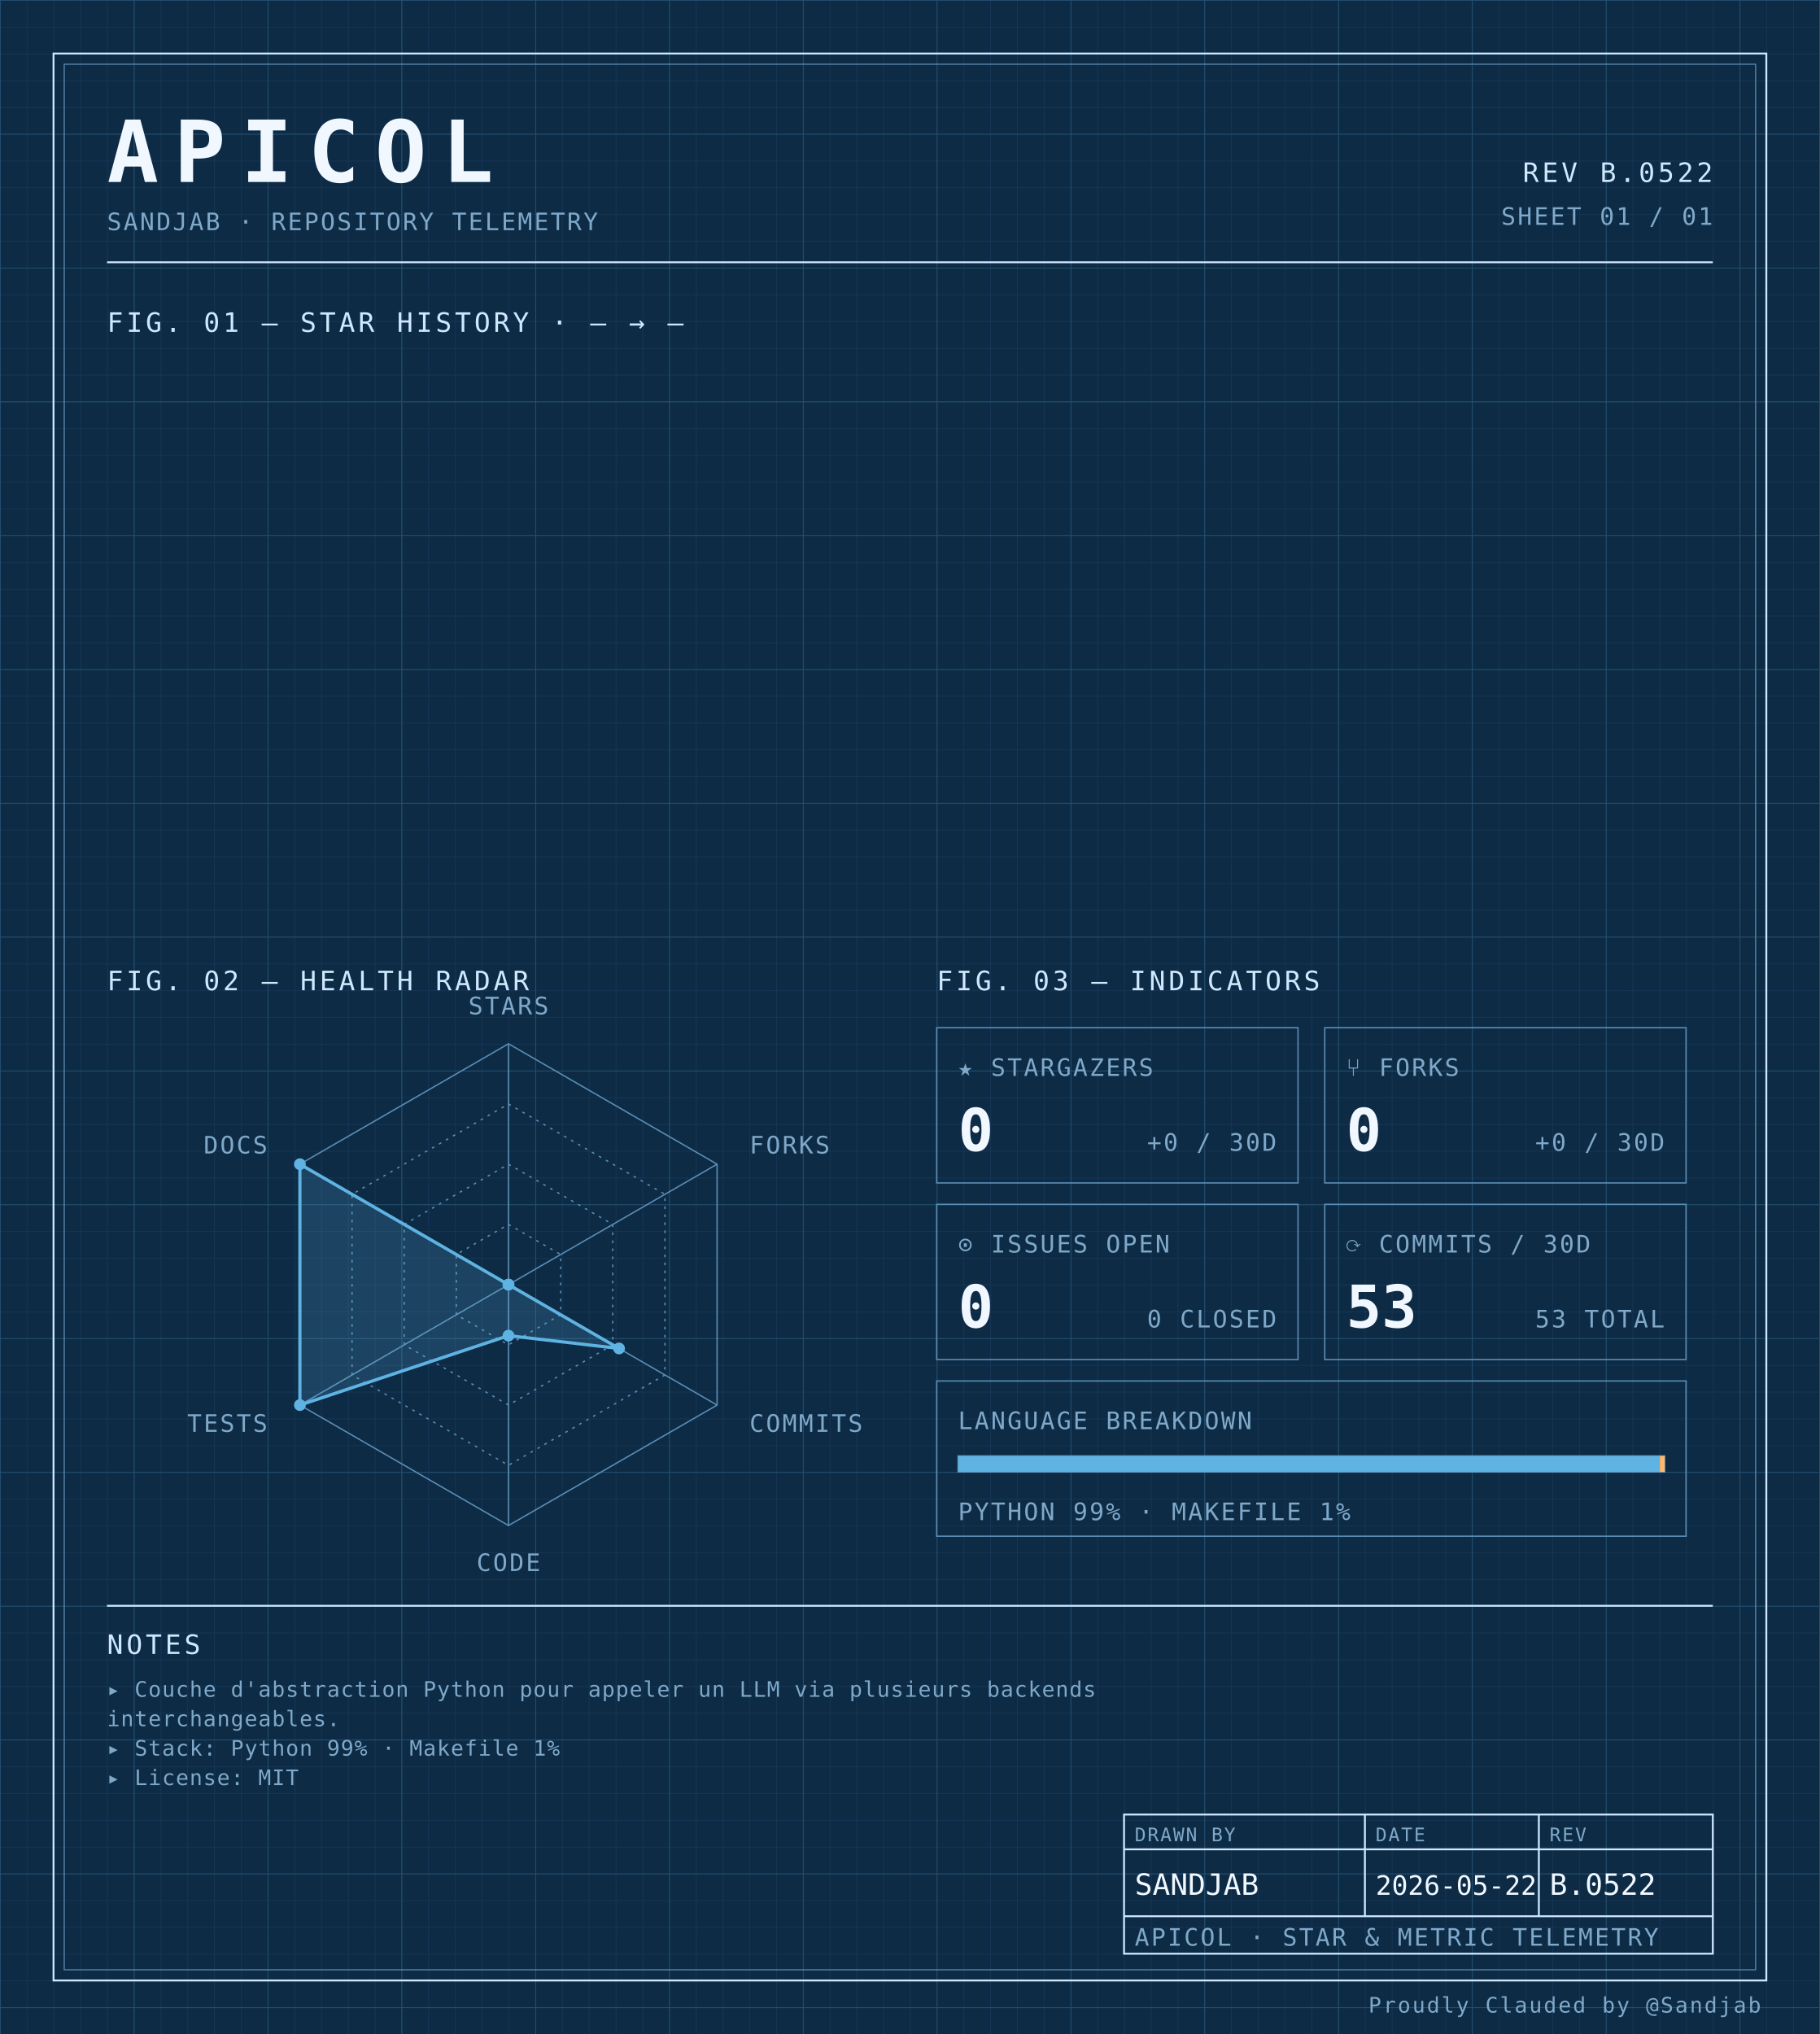
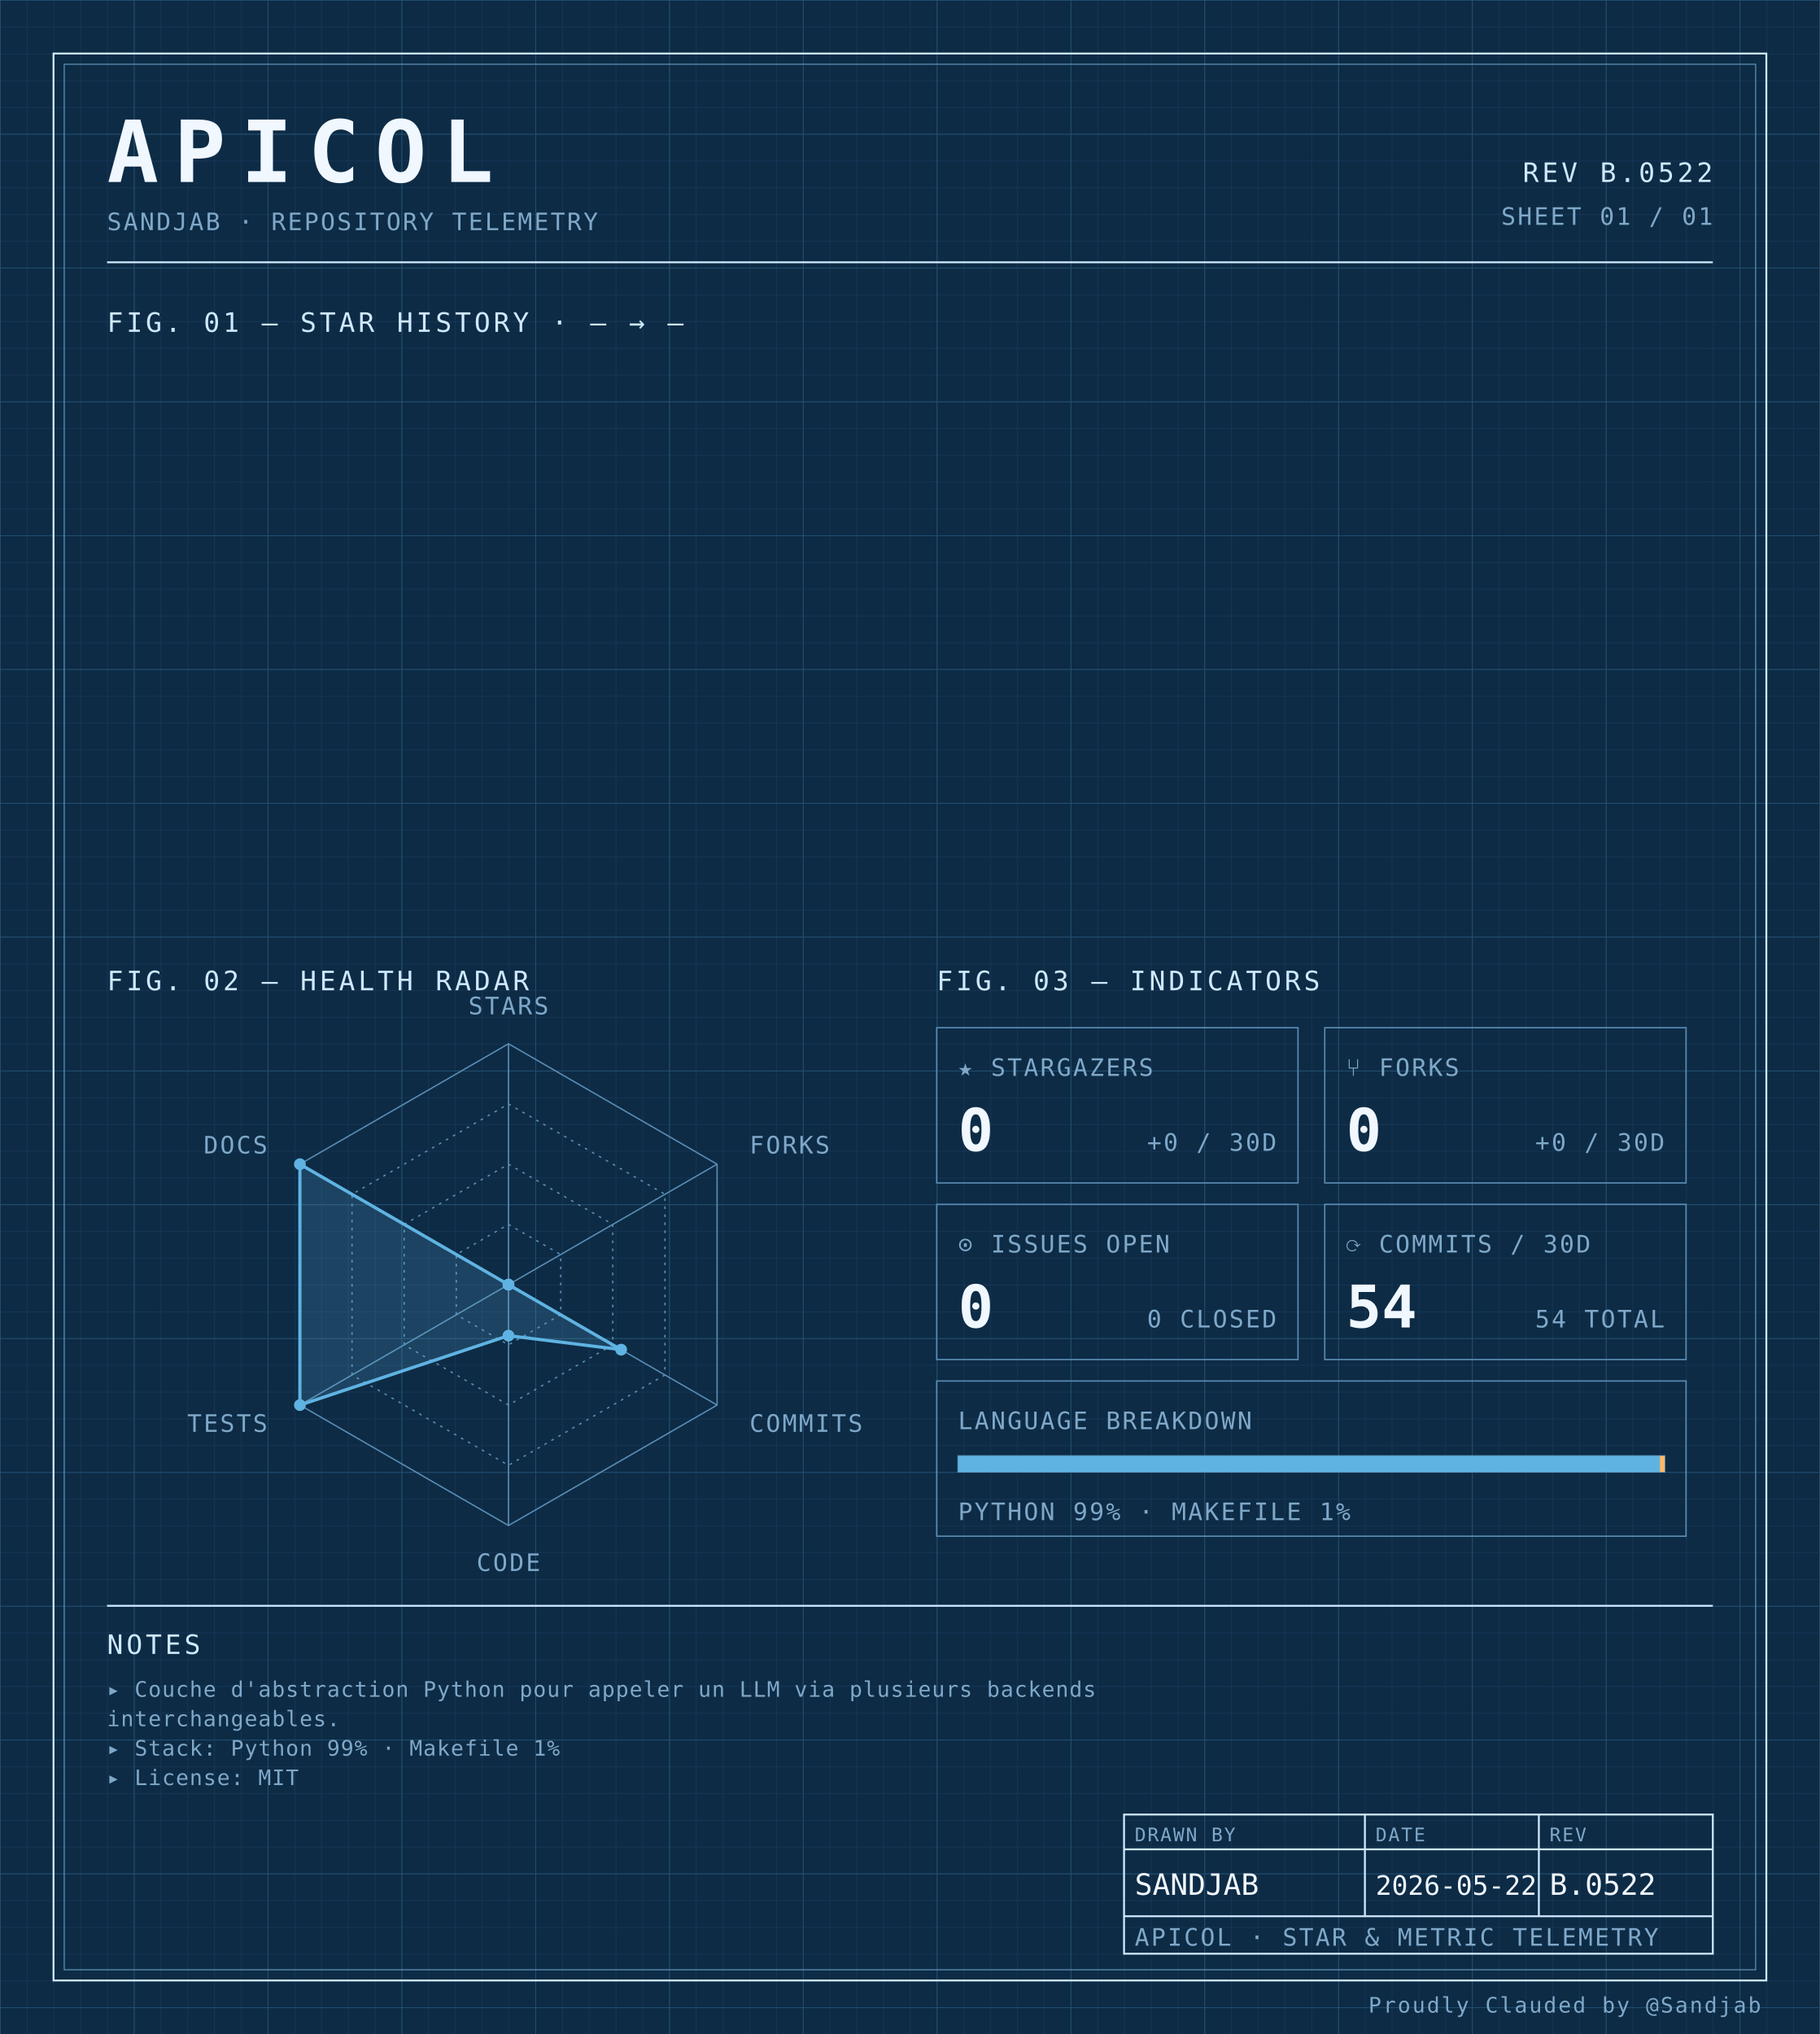
<svg xmlns="http://www.w3.org/2000/svg" width="100%" viewBox="0 0 680 760" role="img">
  <defs>
    <pattern id="grid-fine" width="10" height="10" patternUnits="userSpaceOnUse">
      <path d="M10 0H0V10" fill="none" stroke="#1a3a5c" stroke-width="0.4" />
    </pattern>
    <pattern id="grid-major" width="50" height="50" patternUnits="userSpaceOnUse">
      <path d="M50 0H0V50" fill="none" stroke="#245273" stroke-width="0.5" />
    </pattern>
  </defs>
  <rect x="0" y="0" width="680" height="760" fill="#0d2b45" />
  <rect x="0" y="0" width="680" height="760" fill="url(#grid-fine)" />
  <rect x="0" y="0" width="680" height="760" fill="url(#grid-major)" />
  <rect x="20" y="20" width="640" height="720" fill="none" stroke="#cfe8ff" stroke-width="0.7" />
  <rect x="24" y="24" width="632" height="712" fill="none" stroke="#5b8db5" stroke-width="0.4" />
  <text x="40" y="68" font-family="ui-monospace, 'SF Mono', 'JetBrains Mono', 'Cascadia Code', Consolas, monospace" font-size="32" font-weight="700" fill="#f0f7ff" text-anchor="start" letter-spacing="0.18em">APICOL</text>
  <text x="40" y="86" font-family="ui-monospace, 'SF Mono', 'JetBrains Mono', 'Cascadia Code', Consolas, monospace" font-size="9" font-weight="400" fill="#7fa8c9" text-anchor="start" letter-spacing="0.08em">SANDJAB · REPOSITORY TELEMETRY</text>
  <text x="640" y="68" font-family="ui-monospace, 'SF Mono', 'JetBrains Mono', 'Cascadia Code', Consolas, monospace" font-size="10" font-weight="400" fill="#cfe8ff" text-anchor="end" letter-spacing="0.12em">REV B.0522</text>
  <text x="640" y="84" font-family="ui-monospace, 'SF Mono', 'JetBrains Mono', 'Cascadia Code', Consolas, monospace" font-size="9" font-weight="400" fill="#7fa8c9" text-anchor="end" letter-spacing="0.08em">SHEET 01 / 01</text>
  <line x1="40" y1="98" x2="640" y2="98" stroke="#cfe8ff" stroke-width="0.7" />
  <text x="40" y="124" font-family="ui-monospace, 'SF Mono', 'JetBrains Mono', 'Cascadia Code', Consolas, monospace" font-size="10" font-weight="400" fill="#cfe8ff" text-anchor="start" letter-spacing="0.12em">FIG. 01 — STAR HISTORY · — → —</text>
  <text x="40" y="370" font-family="ui-monospace, 'SF Mono', 'JetBrains Mono', 'Cascadia Code', Consolas, monospace" font-size="10" font-weight="400" fill="#cfe8ff" text-anchor="start" letter-spacing="0.12em">FIG. 02 — HEALTH RADAR</text>
  <g transform="translate(190 480)">
    <polygon points="0.00,-90.00 77.94,-45.00 77.94,45.00 0.00,90.00 -77.94,45.00 -77.94,-45.00" fill="none" stroke="#5b8db5" stroke-width="0.5" />
    <polygon points="0.00,-67.50 58.46,-33.75 58.46,33.75 0.00,67.50 -58.46,33.75 -58.46,-33.75" fill="none" stroke="#5b8db5" stroke-width="0.5" stroke-dasharray="1,2" />
    <polygon points="0.00,-45.00 38.97,-22.50 38.97,22.50 0.00,45.00 -38.97,22.50 -38.97,-22.50" fill="none" stroke="#5b8db5" stroke-width="0.5" stroke-dasharray="1,2" />
    <polygon points="0.00,-22.50 19.49,-11.25 19.49,11.25 0.00,22.50 -19.49,11.25 -19.49,-11.25" fill="none" stroke="#5b8db5" stroke-width="0.5" stroke-dasharray="1,2" />
    <line x1="0" y1="0" x2="0.00" y2="-90.00" stroke="#5b8db5" stroke-width="0.5" />
    <line x1="0" y1="0" x2="77.94" y2="-45.00" stroke="#5b8db5" stroke-width="0.5" />
    <line x1="0" y1="0" x2="77.94" y2="45.00" stroke="#5b8db5" stroke-width="0.5" />
    <line x1="0" y1="0" x2="0.00" y2="90.00" stroke="#5b8db5" stroke-width="0.5" />
    <line x1="0" y1="0" x2="-77.94" y2="45.00" stroke="#5b8db5" stroke-width="0.5" />
    <line x1="0" y1="0" x2="-77.94" y2="-45.00" stroke="#5b8db5" stroke-width="0.5" />
-     <polygon points="0.00,0.00 0.00,0.00 41.31,23.85 0.00,19.06 -77.94,45.00 -77.94,-45.00" fill="#5fb3e2" fill-opacity="0.18" stroke="#5fb3e2" stroke-width="1.2" />
+     <polygon points="0.00,0.00 0.00,0.00 42.09,24.30 0.00,19.06 -77.94,45.00 -77.94,-45.00" fill="#5fb3e2" fill-opacity="0.18" stroke="#5fb3e2" stroke-width="1.2" />
    <circle cx="0.00" cy="0.00" r="2.2" fill="#5fb3e2" />
    <circle cx="0.00" cy="0.00" r="2.2" fill="#5fb3e2" />
-     <circle cx="41.31" cy="23.85" r="2.2" fill="#5fb3e2" />
+     <circle cx="42.09" cy="24.30" r="2.2" fill="#5fb3e2" />
    <circle cx="0.00" cy="19.06" r="2.2" fill="#5fb3e2" />
    <circle cx="-77.94" cy="45.00" r="2.2" fill="#5fb3e2" />
    <circle cx="-77.94" cy="-45.00" r="2.2" fill="#5fb3e2" />
    <text x="6.3681633555662356e-15" y="-101" font-family="ui-monospace, 'SF Mono', 'JetBrains Mono', 'Cascadia Code', Consolas, monospace" font-size="9" font-weight="400" fill="#7fa8c9" text-anchor="middle" letter-spacing="0.08em">STARS</text>
    <text x="90.067" y="-49" font-family="ui-monospace, 'SF Mono', 'JetBrains Mono', 'Cascadia Code', Consolas, monospace" font-size="9" font-weight="400" fill="#7fa8c9" text-anchor="start" letter-spacing="0.08em">FORKS</text>
    <text x="90.067" y="55" font-family="ui-monospace, 'SF Mono', 'JetBrains Mono', 'Cascadia Code', Consolas, monospace" font-size="9" font-weight="400" fill="#7fa8c9" text-anchor="start" letter-spacing="0.08em">COMMITS</text>
    <text x="6.3681633555662356e-15" y="107" font-family="ui-monospace, 'SF Mono', 'JetBrains Mono', 'Cascadia Code', Consolas, monospace" font-size="9" font-weight="400" fill="#7fa8c9" text-anchor="middle" letter-spacing="0.08em">CODE</text>
    <text x="-90.067" y="55" font-family="ui-monospace, 'SF Mono', 'JetBrains Mono', 'Cascadia Code', Consolas, monospace" font-size="9" font-weight="400" fill="#7fa8c9" text-anchor="end" letter-spacing="0.08em">TESTS</text>
    <text x="-90.067" y="-49" font-family="ui-monospace, 'SF Mono', 'JetBrains Mono', 'Cascadia Code', Consolas, monospace" font-size="9" font-weight="400" fill="#7fa8c9" text-anchor="end" letter-spacing="0.08em">DOCS</text>
  </g>
  <text x="350" y="370" font-family="ui-monospace, 'SF Mono', 'JetBrains Mono', 'Cascadia Code', Consolas, monospace" font-size="10" font-weight="400" fill="#cfe8ff" text-anchor="start" letter-spacing="0.12em">FIG. 03 — INDICATORS</text>
  <rect x="350" y="384" width="135" height="58" fill="none" stroke="#5b8db5" stroke-width="0.5" />
  <text x="358" y="402" font-family="ui-monospace, 'SF Mono', 'JetBrains Mono', 'Cascadia Code', Consolas, monospace" font-size="9" font-weight="400" fill="#7fa8c9" text-anchor="start" letter-spacing="0.08em">★ STARGAZERS</text>
  <text x="358" y="430" font-family="ui-monospace, 'SF Mono', 'JetBrains Mono', 'Cascadia Code', Consolas, monospace" font-size="22" font-weight="700" fill="#f0f7ff" text-anchor="start" letter-spacing="normal">0</text>
  <text x="477" y="430" font-family="ui-monospace, 'SF Mono', 'JetBrains Mono', 'Cascadia Code', Consolas, monospace" font-size="9" font-weight="400" fill="#7fa8c9" text-anchor="end" letter-spacing="0.08em">+0 / 30D</text>
  <rect x="495" y="384" width="135" height="58" fill="none" stroke="#5b8db5" stroke-width="0.5" />
  <text x="503" y="402" font-family="ui-monospace, 'SF Mono', 'JetBrains Mono', 'Cascadia Code', Consolas, monospace" font-size="9" font-weight="400" fill="#7fa8c9" text-anchor="start" letter-spacing="0.08em">⑂ FORKS</text>
  <text x="503" y="430" font-family="ui-monospace, 'SF Mono', 'JetBrains Mono', 'Cascadia Code', Consolas, monospace" font-size="22" font-weight="700" fill="#f0f7ff" text-anchor="start" letter-spacing="normal">0</text>
  <text x="622" y="430" font-family="ui-monospace, 'SF Mono', 'JetBrains Mono', 'Cascadia Code', Consolas, monospace" font-size="9" font-weight="400" fill="#7fa8c9" text-anchor="end" letter-spacing="0.08em">+0 / 30D</text>
  <rect x="350" y="450" width="135" height="58" fill="none" stroke="#5b8db5" stroke-width="0.5" />
  <text x="358" y="468" font-family="ui-monospace, 'SF Mono', 'JetBrains Mono', 'Cascadia Code', Consolas, monospace" font-size="9" font-weight="400" fill="#7fa8c9" text-anchor="start" letter-spacing="0.08em">⊙ ISSUES OPEN</text>
  <text x="358" y="496" font-family="ui-monospace, 'SF Mono', 'JetBrains Mono', 'Cascadia Code', Consolas, monospace" font-size="22" font-weight="700" fill="#f0f7ff" text-anchor="start" letter-spacing="normal">0</text>
  <text x="477" y="496" font-family="ui-monospace, 'SF Mono', 'JetBrains Mono', 'Cascadia Code', Consolas, monospace" font-size="9" font-weight="400" fill="#7fa8c9" text-anchor="end" letter-spacing="0.08em">0 CLOSED</text>
  <rect x="495" y="450" width="135" height="58" fill="none" stroke="#5b8db5" stroke-width="0.5" />
  <text x="503" y="468" font-family="ui-monospace, 'SF Mono', 'JetBrains Mono', 'Cascadia Code', Consolas, monospace" font-size="9" font-weight="400" fill="#7fa8c9" text-anchor="start" letter-spacing="0.08em">⟳ COMMITS / 30D</text>
-   <text x="503" y="496" font-family="ui-monospace, 'SF Mono', 'JetBrains Mono', 'Cascadia Code', Consolas, monospace" font-size="22" font-weight="700" fill="#f0f7ff" text-anchor="start" letter-spacing="normal">53</text>
-   <text x="622" y="496" font-family="ui-monospace, 'SF Mono', 'JetBrains Mono', 'Cascadia Code', Consolas, monospace" font-size="9" font-weight="400" fill="#7fa8c9" text-anchor="end" letter-spacing="0.08em">53 TOTAL</text>
+   <text x="503" y="496" font-family="ui-monospace, 'SF Mono', 'JetBrains Mono', 'Cascadia Code', Consolas, monospace" font-size="22" font-weight="700" fill="#f0f7ff" text-anchor="start" letter-spacing="normal">54</text>
+   <text x="622" y="496" font-family="ui-monospace, 'SF Mono', 'JetBrains Mono', 'Cascadia Code', Consolas, monospace" font-size="9" font-weight="400" fill="#7fa8c9" text-anchor="end" letter-spacing="0.08em">54 TOTAL</text>
  <rect x="350" y="516" width="280" height="58" fill="none" stroke="#5b8db5" stroke-width="0.5" />
  <text x="358" y="534" font-family="ui-monospace, 'SF Mono', 'JetBrains Mono', 'Cascadia Code', Consolas, monospace" font-size="9" font-weight="400" fill="#7fa8c9" text-anchor="start" letter-spacing="0.08em">LANGUAGE BREAKDOWN</text>
  <rect x="358" y="544" width="264" height="6" fill="none" stroke="#5b8db5" stroke-width="0.5" />
  <rect x="358" y="544" width="262.19" height="6" fill="#5fb3e2" />
  <rect x="620.192" y="544" width="1.81" height="6" fill="#ffb96b" />
  <text x="358" y="568" font-family="ui-monospace, 'SF Mono', 'JetBrains Mono', 'Cascadia Code', Consolas, monospace" font-size="9" font-weight="400" fill="#7fa8c9" text-anchor="start" letter-spacing="0.08em">PYTHON 99% · MAKEFILE 1%</text>
  <line x1="40" y1="600" x2="640" y2="600" stroke="#cfe8ff" stroke-width="0.7" />
  <text x="40" y="618" font-family="ui-monospace, 'SF Mono', 'JetBrains Mono', 'Cascadia Code', Consolas, monospace" font-size="10" font-weight="400" fill="#cfe8ff" text-anchor="start" letter-spacing="0.12em">NOTES</text>
  <text x="40" y="634" font-family="ui-monospace, 'SF Mono', 'JetBrains Mono', 'Cascadia Code', Consolas, monospace" font-size="8" font-weight="400" fill="#7fa8c9" text-anchor="start" letter-spacing="0.04em">▸ Couche d'abstraction Python pour appeler un LLM via plusieurs backends</text>
  <text x="40" y="645" font-family="ui-monospace, 'SF Mono', 'JetBrains Mono', 'Cascadia Code', Consolas, monospace" font-size="8" font-weight="400" fill="#7fa8c9" text-anchor="start" letter-spacing="0.04em">  interchangeables.</text>
  <text x="40" y="656" font-family="ui-monospace, 'SF Mono', 'JetBrains Mono', 'Cascadia Code', Consolas, monospace" font-size="8" font-weight="400" fill="#7fa8c9" text-anchor="start" letter-spacing="0.04em">▸ Stack: Python 99% · Makefile 1%</text>
  <text x="40" y="667" font-family="ui-monospace, 'SF Mono', 'JetBrains Mono', 'Cascadia Code', Consolas, monospace" font-size="8" font-weight="400" fill="#7fa8c9" text-anchor="start" letter-spacing="0.04em">▸ License: MIT</text>
  <rect x="420" y="678" width="220" height="52" fill="none" stroke="#cfe8ff" stroke-width="0.7" />
  <line x1="420" y1="691" x2="640" y2="691" stroke="#cfe8ff" stroke-width="0.7" />
  <line x1="420" y1="716" x2="640" y2="716" stroke="#cfe8ff" stroke-width="0.7" />
  <line x1="510" y1="678" x2="510" y2="716" stroke="#cfe8ff" stroke-width="0.7" />
  <line x1="575" y1="678" x2="575" y2="716" stroke="#cfe8ff" stroke-width="0.7" />
  <text x="424" y="688" font-family="ui-monospace, 'SF Mono', 'JetBrains Mono', 'Cascadia Code', Consolas, monospace" font-size="7" font-weight="400" fill="#7fa8c9" text-anchor="start" letter-spacing="0.08em">DRAWN BY</text>
  <text x="514" y="688" font-family="ui-monospace, 'SF Mono', 'JetBrains Mono', 'Cascadia Code', Consolas, monospace" font-size="7" font-weight="400" fill="#7fa8c9" text-anchor="start" letter-spacing="0.08em">DATE</text>
  <text x="579" y="688" font-family="ui-monospace, 'SF Mono', 'JetBrains Mono', 'Cascadia Code', Consolas, monospace" font-size="7" font-weight="400" fill="#7fa8c9" text-anchor="start" letter-spacing="0.08em">REV</text>
  <text x="424" y="708" font-family="ui-monospace, 'SF Mono', 'JetBrains Mono', 'Cascadia Code', Consolas, monospace" font-size="11" font-weight="400" fill="#f0f7ff" text-anchor="start" letter-spacing="normal">SANDJAB</text>
  <text x="514" y="708" font-family="ui-monospace, 'SF Mono', 'JetBrains Mono', 'Cascadia Code', Consolas, monospace" font-size="10" font-weight="400" fill="#f0f7ff" text-anchor="start" letter-spacing="normal">2026-05-22</text>
  <text x="579" y="708" font-family="ui-monospace, 'SF Mono', 'JetBrains Mono', 'Cascadia Code', Consolas, monospace" font-size="11" font-weight="400" fill="#f0f7ff" text-anchor="start" letter-spacing="normal">B.0522</text>
  <text x="424" y="727" font-family="ui-monospace, 'SF Mono', 'JetBrains Mono', 'Cascadia Code', Consolas, monospace" font-size="9" font-weight="400" fill="#7fa8c9" text-anchor="start" letter-spacing="0.08em">APICOL · STAR &amp; METRIC TELEMETRY</text>
  <text x="658" y="752" font-family="ui-monospace, 'SF Mono', 'JetBrains Mono', 'Cascadia Code', Consolas, monospace" font-size="8" font-weight="400" fill="#7fa8c9" text-anchor="end" letter-spacing="0.08em">Proudly Clauded by @Sandjab</text>
</svg>
